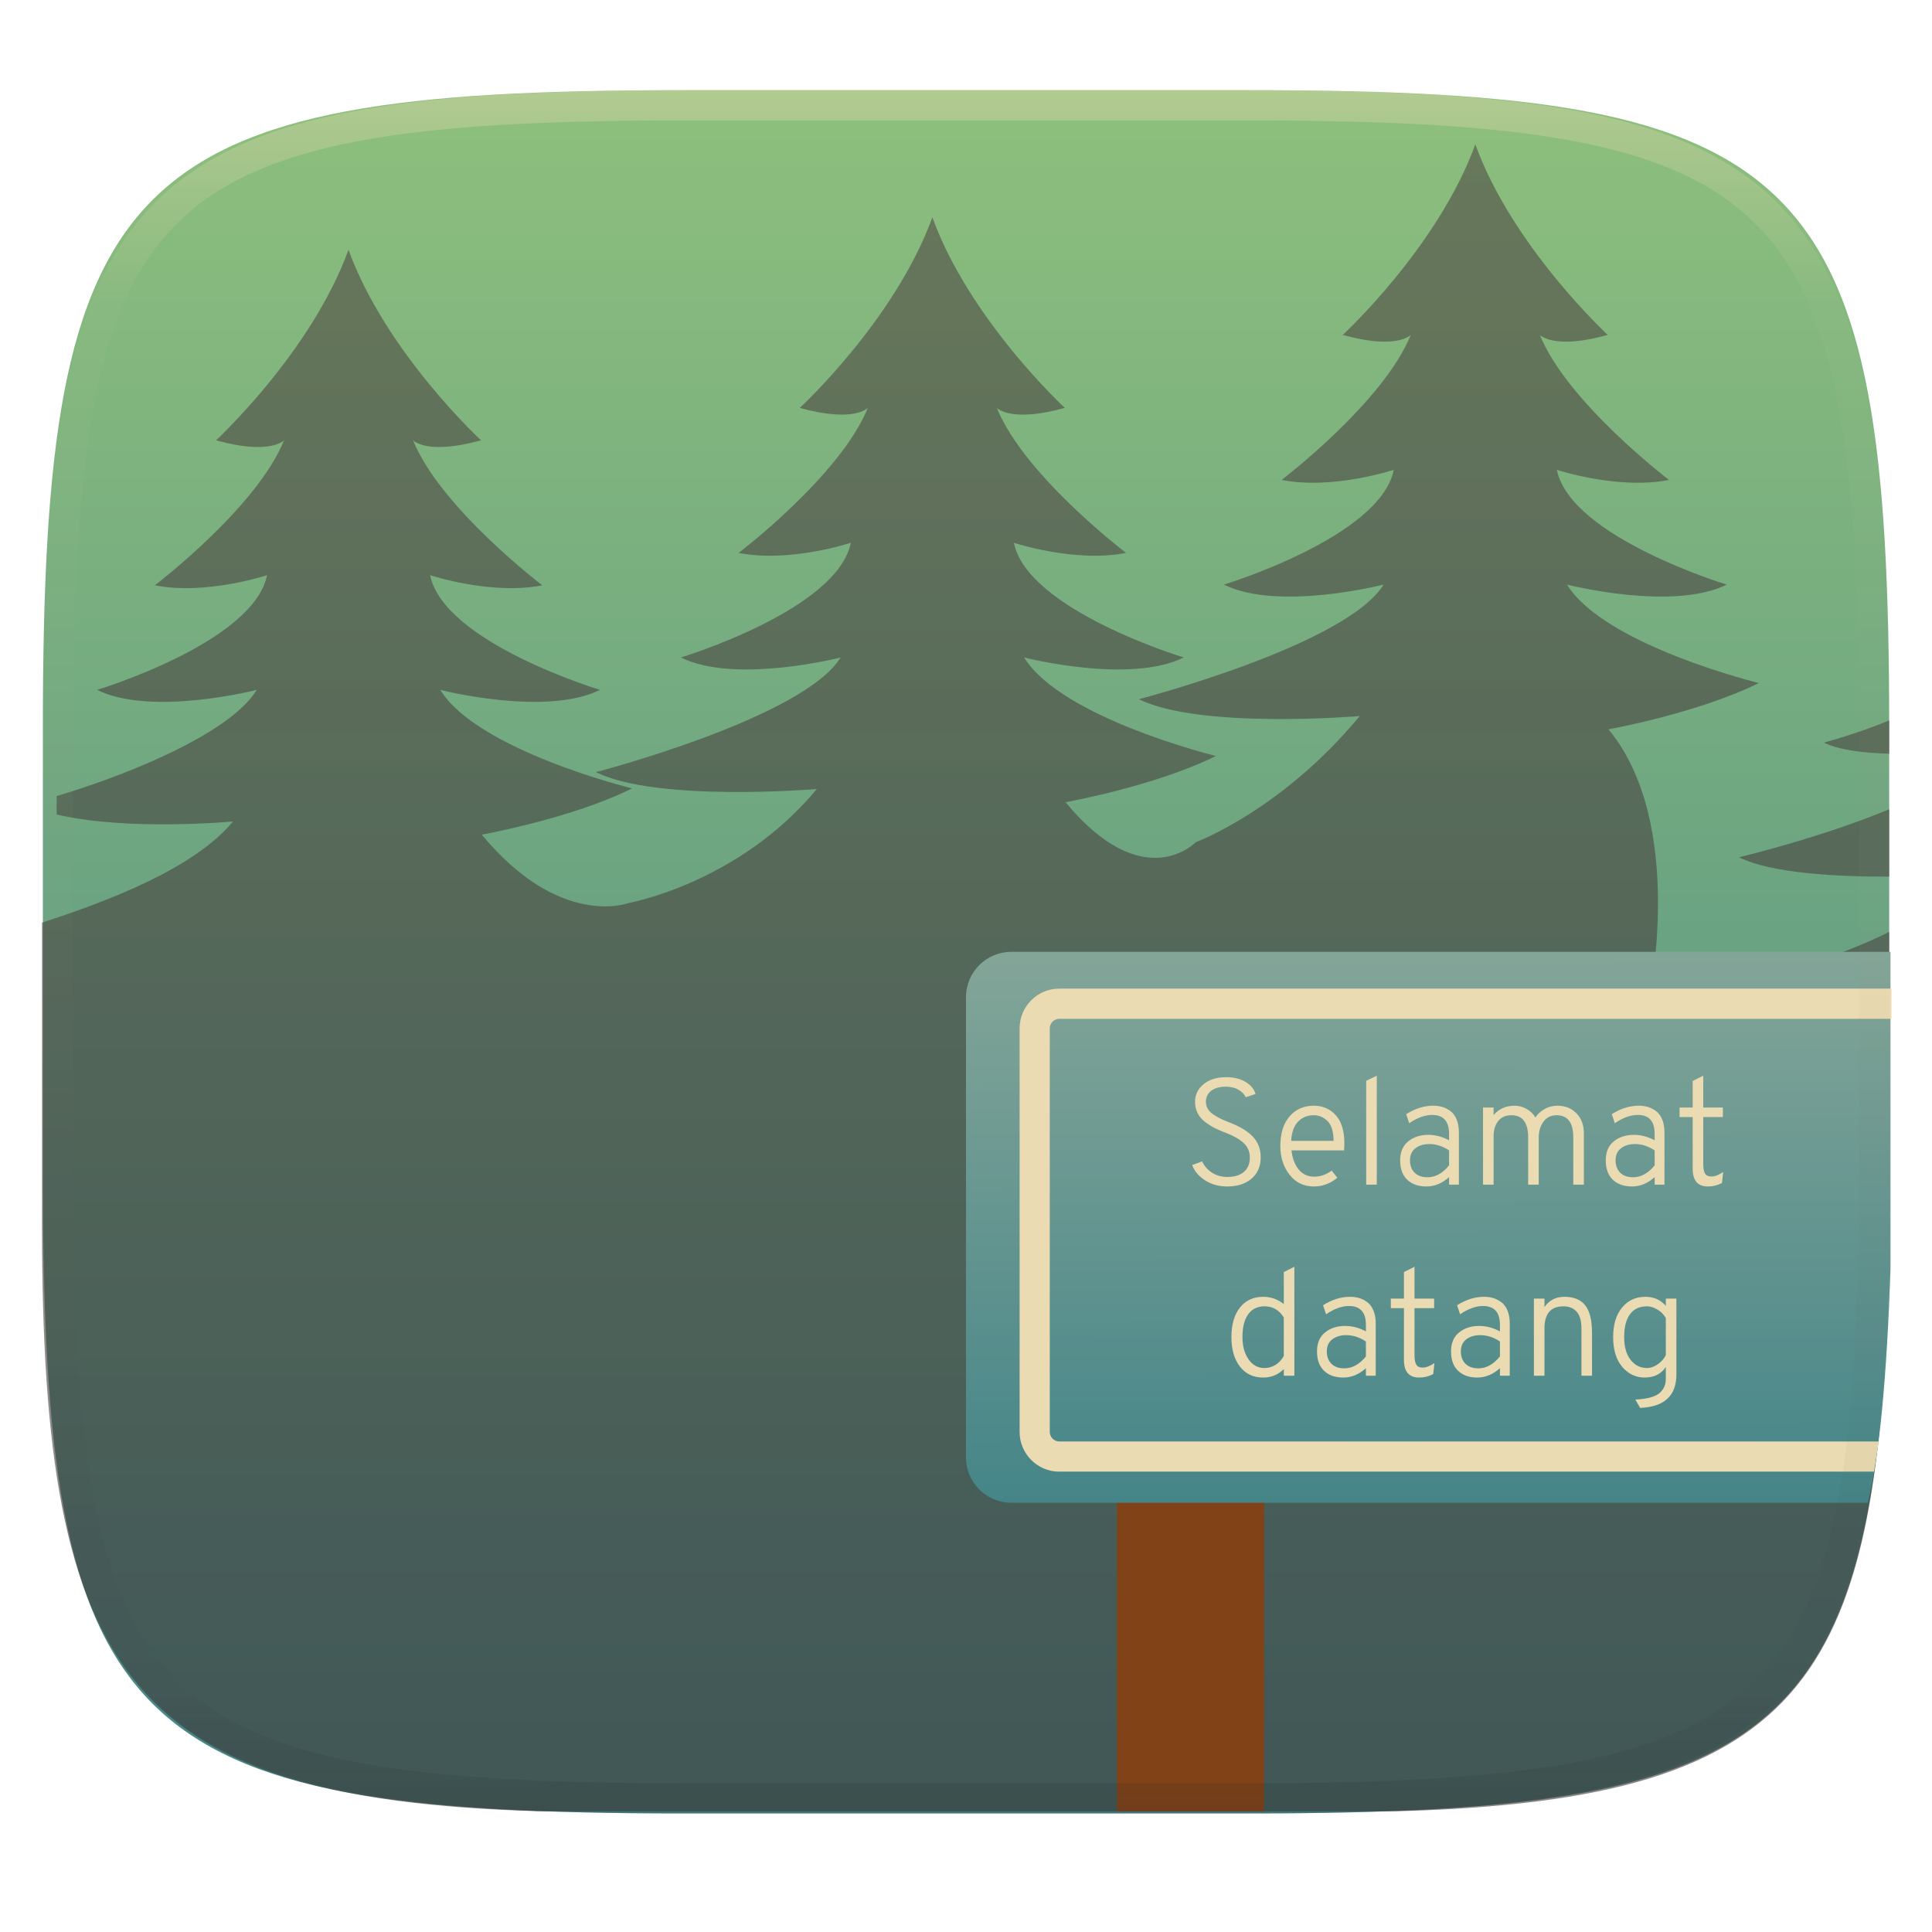
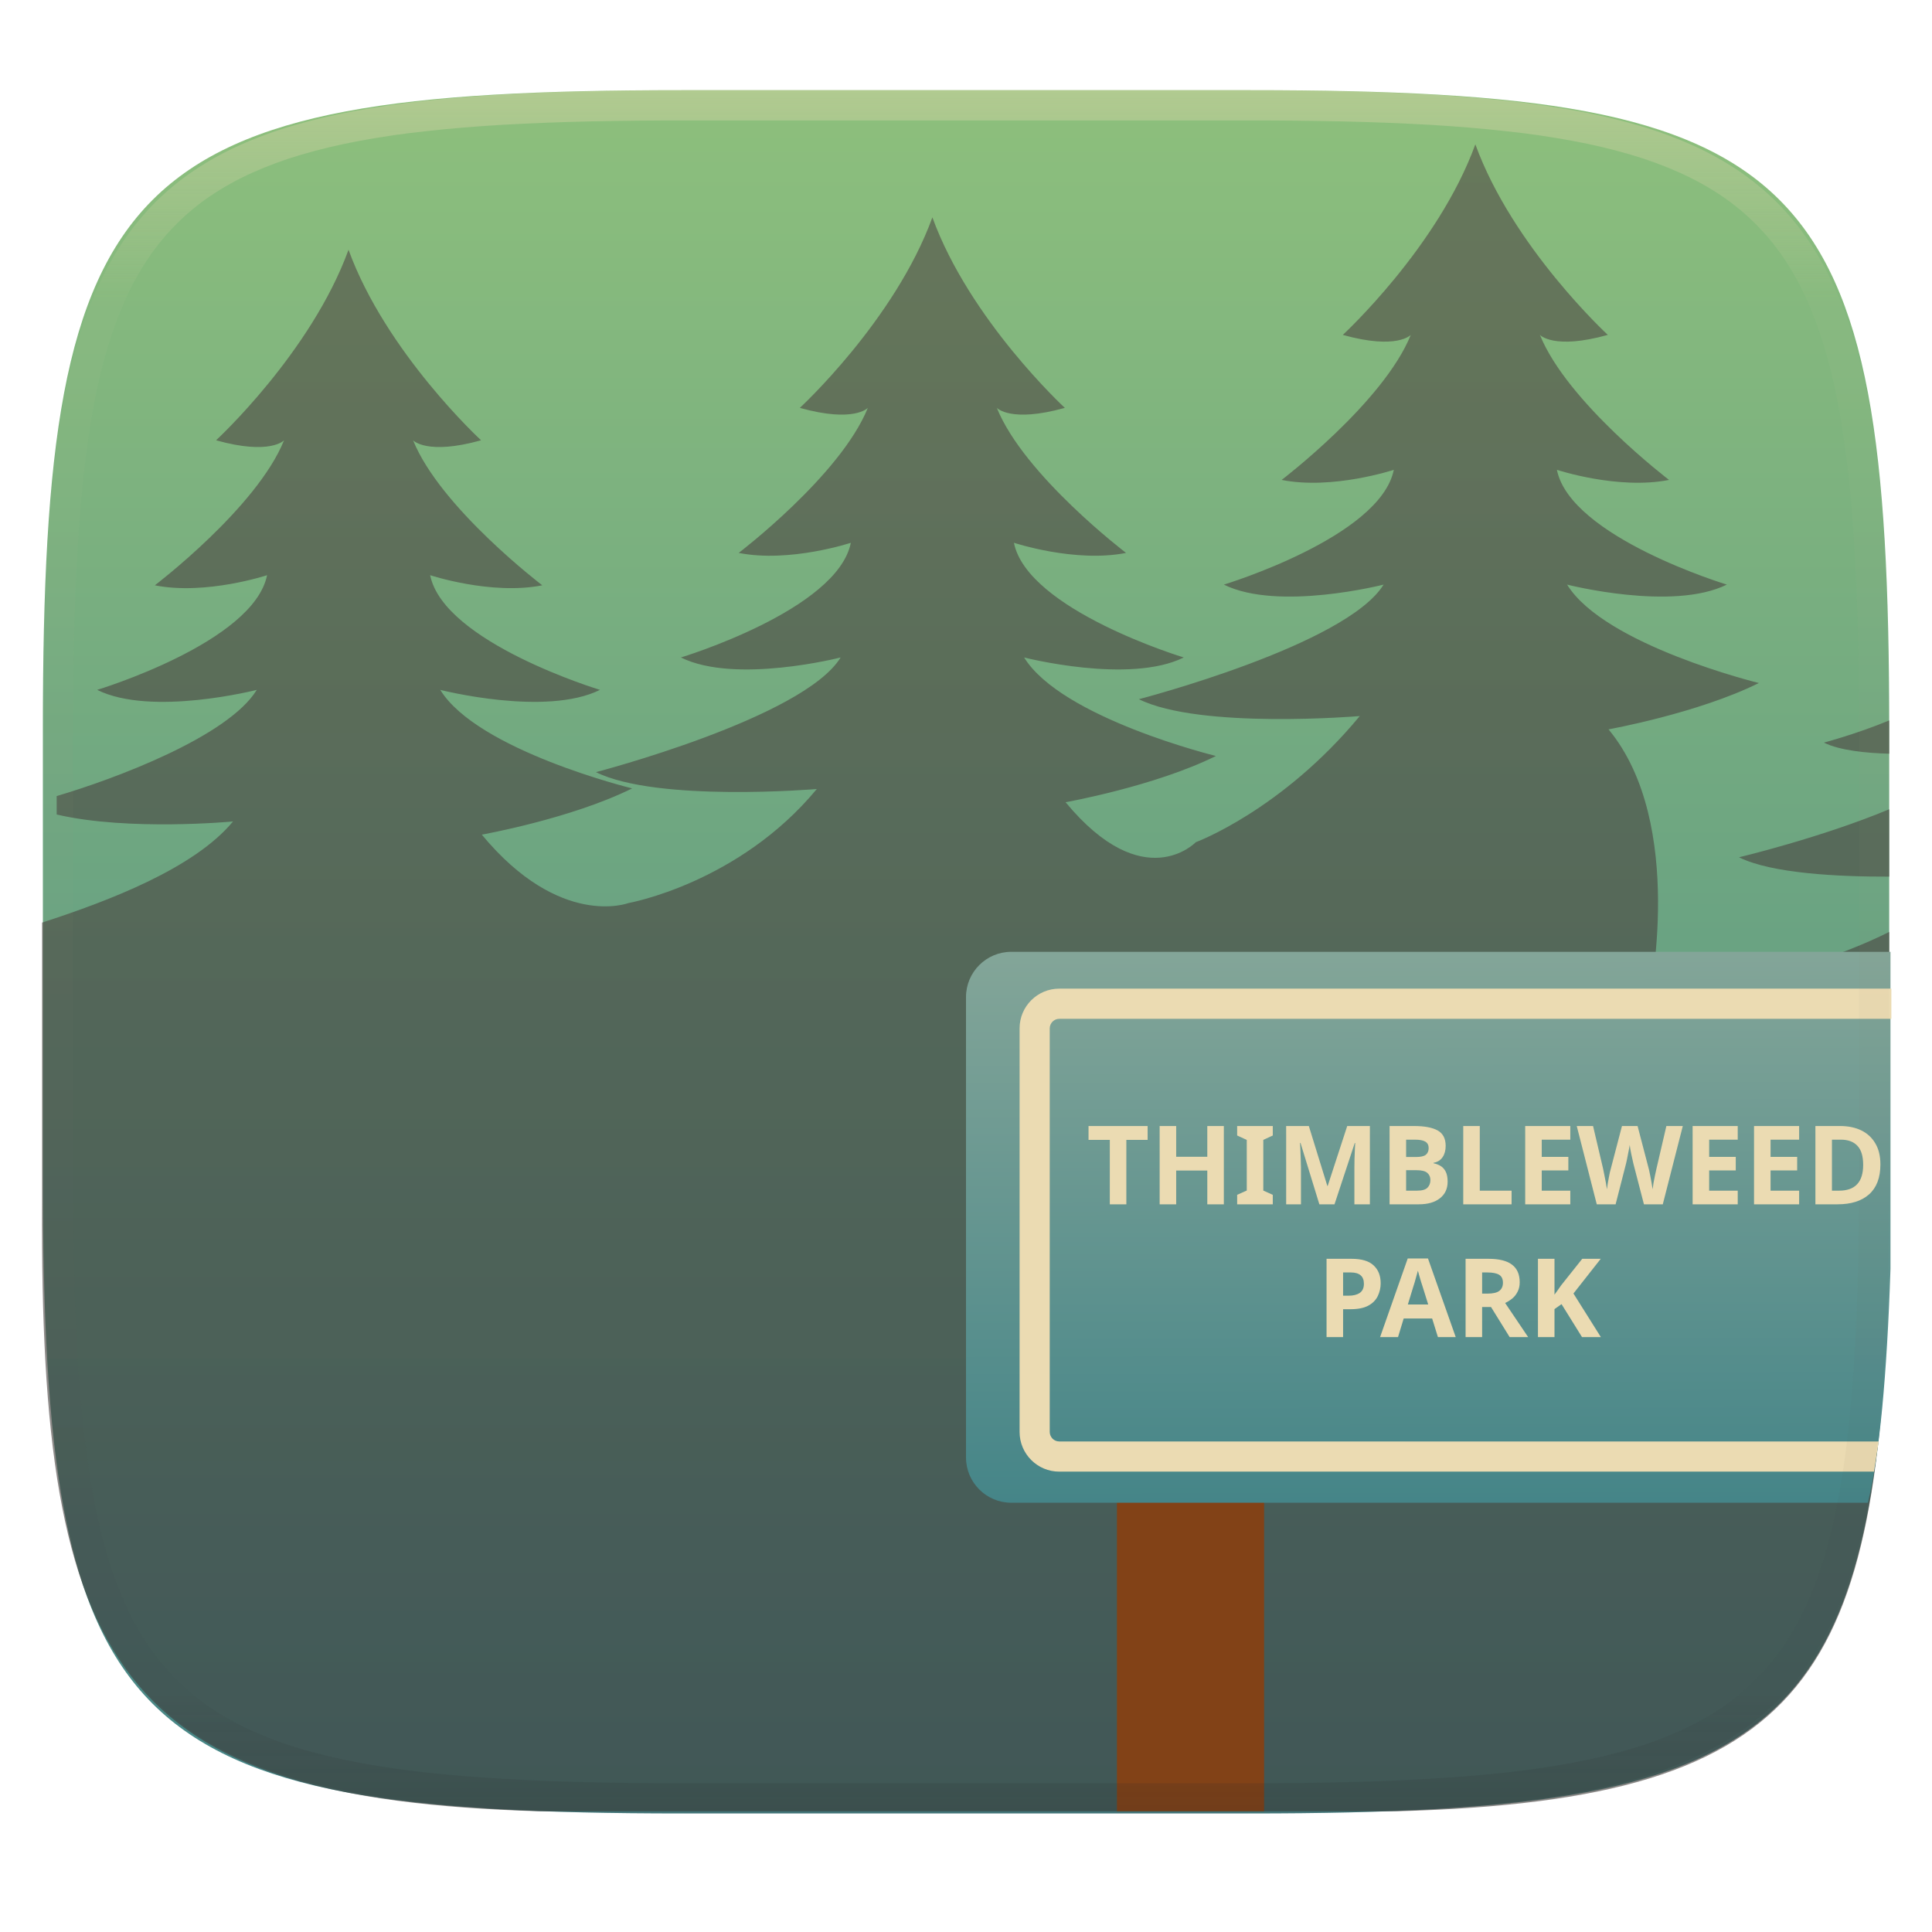
- <svg xmlns="http://www.w3.org/2000/svg" style="isolation:isolate" width="256" height="256" viewBox="0 0 256 256">
+ <svg xmlns="http://www.w3.org/2000/svg" width="256" height="256" style="isolation:isolate" version="1.1" viewBox="0 0 256 256">
  <g filter="url(#IqgQJOYLHQslH6QuNEvC2dfeKaZpJq4y)">
-     <linearGradient id="_lgradient_433" x1="0" x2="0" y1="0" y2="1" gradientTransform="matrix(244.648,0,0,228.338,5.68,11.95)" gradientUnits="userSpaceOnUse">
-       <stop offset="0%" style="stop-color:#8ec07c" />
-       <stop offset="100%" style="stop-color:#458588" />
+     <linearGradient id="_lgradient_433" x2="0" y2="1" gradientTransform="matrix(244.65 0 0 228.34 5.68 11.95)" gradientUnits="userSpaceOnUse">
+       <stop stop-color="#8ec07c" offset="0" />
+       <stop stop-color="#458588" offset="1" />
    </linearGradient>
-     <path fill="url(#_lgradient_433)" d="M 165.689 11.95 C 239.745 11.95 250.328 22.507 250.328 96.494 L 250.328 155.745 C 250.328 229.731 239.745 240.288 165.689 240.288 L 90.319 240.288 C 16.264 240.288 5.68 229.731 5.68 155.745 L 5.68 96.494 C 5.68 22.507 16.264 11.95 90.319 11.95 L 165.689 11.95 Z" />
+     <path d="m165.69 11.95c74.056 0 84.639 10.557 84.639 84.544v59.251c0 73.986-10.583 84.543-84.639 84.543h-75.37c-74.055 0-84.639-10.557-84.639-84.543v-59.251c0-73.987 10.584-84.544 84.639-84.544h75.37z" fill="url(#_lgradient_433)" />
  </g>
  <g opacity=".6">
-     <linearGradient id="_lgradient_434" x1="0" x2="0" y1="0" y2="1" gradientTransform="matrix(244.77,0,0,220.871,5.563,19.129)" gradientUnits="userSpaceOnUse">
-       <stop offset="0%" style="stop-color:#504945" />
-       <stop offset="100%" style="stop-color:#3c3836" />
+     <linearGradient id="_lgradient_434" x2="0" y2="1" gradientTransform="matrix(244.77 0 0 220.87 5.563 19.129)" gradientUnits="userSpaceOnUse">
+       <stop stop-color="#504945" offset="0" />
+       <stop stop-color="#3c3836" offset="1" />
    </linearGradient>
-     <path fill="url(#_lgradient_434)" fill-rule="evenodd" d="M 195.487 19.129 C 190.534 32.76 177.923 44.376 177.923 44.376 C 185.127 46.388 186.932 44.376 186.932 44.376 C 183.33 53.314 169.822 63.592 169.822 63.592 C 176.577 64.934 184.683 62.254 184.683 62.254 C 182.882 71.193 162.165 77.463 162.165 77.463 C 169.369 81.037 183.331 77.463 183.331 77.463 C 178.377 85.507 150.906 92.647 150.906 92.647 C 159.011 96.669 180.172 94.883 180.172 94.883 C 169.815 107.397 158.444 111.599 158.444 111.599 C 158.444 111.599 151.547 118.812 141.191 106.298 C 141.191 106.298 153.007 104.193 161.112 100.172 C 161.112 100.172 140.652 95.162 135.699 87.118 C 135.699 87.118 149.648 90.693 156.853 87.118 C 156.853 87.118 136.148 80.86 134.347 71.922 C 134.347 71.922 142.453 74.601 149.207 73.263 C 149.207 73.263 135.688 62.985 132.085 54.046 C 132.085 54.046 133.89 56.059 141.095 54.046 C 141.095 54.046 128.496 42.431 123.543 28.799 C 118.59 42.431 105.978 54.046 105.978 54.046 C 113.183 56.059 114.988 54.046 114.988 54.046 C 111.386 62.985 97.878 73.263 97.878 73.263 C 104.632 74.604 112.738 71.922 112.738 71.922 C 110.938 80.86 90.221 87.118 90.221 87.118 C 97.425 90.693 111.386 87.118 111.386 87.118 C 106.433 95.162 78.962 102.313 78.962 102.313 C 87.067 106.335 108.228 104.55 108.228 104.55 C 97.871 117.064 83.257 119.663 83.257 119.663 C 83.257 119.663 74.195 123.107 63.838 110.593 C 63.838 110.593 75.655 108.488 83.76 104.467 C 83.76 104.467 63.288 99.457 58.335 91.412 C 58.335 91.412 72.296 94.988 79.5 91.412 C 79.5 91.412 58.796 85.155 56.995 76.216 C 56.995 76.216 65.1 78.896 71.855 77.557 C 71.855 77.557 58.336 67.28 54.733 58.341 C 54.733 58.341 56.538 60.353 63.743 58.341 C 63.743 58.341 51.131 46.725 46.178 33.094 C 41.225 46.725 28.626 58.341 28.626 58.341 C 35.831 60.353 37.636 58.341 37.636 58.341 C 34.033 67.28 20.514 77.557 20.514 77.557 C 27.268 78.899 35.386 76.216 35.386 76.216 C 33.585 85.155 12.869 91.412 12.869 91.412 C 20.073 94.988 34.022 91.412 34.022 91.412 C 30.192 97.633 15.154 103.225 7.508 105.483 L 7.508 107.925 C 17.032 110.159 30.875 108.847 30.875 108.847 C 25.724 115.072 14.411 119.382 5.57 122.249 L 5.57 159.5 C 5.25 221 15.625 238.375 71.438 240 L 185.125 240 C 240.625 238.5 248.875 221.75 250.333 167.125 L 250.333 123.481 C 237.19 130.074 218.483 132.538 218.483 132.538 C 218.483 132.538 223.492 109.157 213.135 96.642 C 213.135 96.642 224.951 94.525 233.056 90.504 C 233.056 90.504 212.596 85.507 207.643 77.462 C 207.643 77.462 221.604 81.037 228.809 77.462 C 228.809 77.462 208.092 71.193 206.291 62.254 C 206.291 62.254 214.397 64.933 221.151 63.592 C 221.151 63.592 207.644 53.314 204.042 44.376 C 204.042 44.376 205.834 46.388 213.039 44.376 C 213.039 44.376 200.44 32.76 195.487 19.129 L 195.487 19.129 Z M 250.333 95.456 C 246.062 97.237 241.671 98.4 241.671 98.4 C 243.791 99.454 247.359 99.791 250.333 99.87 L 250.333 95.455 L 250.333 95.456 Z M 250.333 107.23 C 241.291 111.005 230.424 113.596 230.424 113.596 C 234.785 115.756 243.657 116.176 250.333 116.156 L 250.333 107.23 L 250.333 107.23 Z" />
+     <path d="m195.49 19.129c-4.953 13.631-17.564 25.247-17.564 25.247 7.204 2.012 9.009 0 9.009 0-3.602 8.938-17.11 19.216-17.11 19.216 6.755 1.342 14.861-1.338 14.861-1.338-1.801 8.939-22.518 15.209-22.518 15.209 7.204 3.574 21.166 0 21.166 0-4.954 8.044-32.425 15.184-32.425 15.184 8.105 4.022 29.266 2.236 29.266 2.236-10.357 12.514-21.728 16.716-21.728 16.716s-6.897 7.213-17.253-5.301c0 0 11.816-2.105 19.921-6.126 0 0-20.46-5.01-25.413-13.054 0 0 13.949 3.575 21.154 0 0 0-20.705-6.258-22.506-15.196 0 0 8.106 2.679 14.86 1.341 0 0-13.519-10.278-17.122-19.217 0 0 1.805 2.013 9.01 0 0 0-12.599-11.615-17.552-25.247-4.953 13.632-17.565 25.247-17.565 25.247 7.205 2.013 9.01 0 9.01 0-3.602 8.939-17.11 19.217-17.11 19.217 6.754 1.341 14.86-1.341 14.86-1.341-1.8 8.938-22.517 15.196-22.517 15.196 7.204 3.575 21.165 0 21.165 0-4.953 8.044-32.424 15.195-32.424 15.195 8.105 4.022 29.266 2.237 29.266 2.237-10.357 12.514-24.971 15.113-24.971 15.113s-9.062 3.444-19.419-9.07c0 0 11.817-2.105 19.922-6.126 0 0-20.472-5.01-25.425-13.055 0 0 13.961 3.576 21.165 0 0 0-20.704-6.257-22.505-15.196 0 0 8.105 2.68 14.86 1.341 0 0-13.519-10.277-17.122-19.216 0 0 1.805 2.012 9.01 0 0 0-12.612-11.616-17.565-25.247-4.953 13.631-17.552 25.247-17.552 25.247 7.205 2.012 9.01 0 9.01 0-3.603 8.939-17.122 19.216-17.122 19.216 6.754 1.342 14.872-1.341 14.872-1.341-1.801 8.939-22.517 15.196-22.517 15.196 7.204 3.576 21.153 0 21.153 0-3.83 6.221-18.868 11.813-26.514 14.071v2.442c9.524 2.234 23.367 0.922 23.367 0.922-5.151 6.225-16.464 10.535-25.305 13.402v37.251c-0.32 61.5 10.055 78.875 65.868 80.5h113.69c55.5-1.5 63.75-18.25 65.208-72.875v-43.644c-13.143 6.593-31.85 9.057-31.85 9.057s5.009-23.381-5.348-35.896c0 0 11.816-2.117 19.921-6.138 0 0-20.46-4.997-25.413-13.042 0 0 13.961 3.575 21.166 0 0 0-20.717-6.269-22.518-15.208 0 0 8.106 2.679 14.86 1.338 0 0-13.507-10.278-17.109-19.216 0 0 1.792 2.012 8.997 0 0 0-12.599-11.616-17.552-25.247zm54.846 76.327c-4.271 1.781-8.662 2.944-8.662 2.944 2.12 1.054 5.688 1.391 8.662 1.47v-4.415 1e-3zm0 11.774c-9.042 3.775-19.909 6.366-19.909 6.366 4.361 2.16 13.233 2.58 19.909 2.56v-8.926z" fill="url(#_lgradient_434)" fill-rule="evenodd" />
  </g>
-   <rect fill="#824217" width="19.5" height="56.5" x="148" y="183.5" transform="matrix(1,0,0,1,0,0)" />
-   <linearGradient id="_lgradient_435" x1=".187" x2=".19" y1=".005" y2=".999" gradientTransform="matrix(122.5,0,0,73,128,126.125)" gradientUnits="userSpaceOnUse">
-     <stop offset="0%" style="stop-color:#83a598" />
-     <stop offset="100%" style="stop-color:#458588" />
+   <rect x="148" y="183.5" width="19.5" height="56.5" fill="#824217" />
+   <linearGradient id="_lgradient_435" x1=".187" x2=".19" y1=".005" y2=".999" gradientTransform="matrix(122.5 0 0 73 128 126.12)" gradientUnits="userSpaceOnUse">
+     <stop stop-color="#83a598" offset="0" />
+     <stop stop-color="#458588" offset="1" />
  </linearGradient>
-   <path fill="url(#_lgradient_435)" d="M 134 126.125 L 250.5 126.125 L 250.5 168.125 C 250.021 182.476 249.031 192.82 247.5 199.125 L 134 199.125 C 130.689 199.125 128 196.436 128 193.125 L 128 132.125 C 128 128.814 130.689 126.125 134 126.125 Z" />
-   <path fill="#ebdbb2" d="M 250.625 131 L 140.363 131 L 140.363 131 C 137.46 131 135.103 133.357 135.103 136.26 L 135.103 189.74 C 135.103 192.643 137.46 195 140.363 195 L 248.313 195 L 248.938 191 L 140.36 191 C 140.03 191 139.71 190.87 139.47 190.63 C 139.24 190.39 139.1 190.07 139.1 189.74 L 139.1 136.26 C 139.1 135.93 139.24 135.61 139.47 135.37 C 139.71 135.13 140.03 135 140.36 135 L 140.36 135 L 250.625 135 L 250.625 131 Z" />
-   <path fill="#ebdbb2" fill-rule="evenodd" d="M 167.39 182.533 L 167.39 182.533 L 167.39 182.533 Q 165.43 182.533 164.3 181.083 L 164.3 181.083 L 164.3 181.083 Q 163.17 179.633 163.17 177.173 L 163.17 177.173 L 163.17 177.173 Q 163.17 174.673 164.3 173.253 L 164.3 173.253 L 164.3 173.253 Q 165.43 171.833 167.39 171.833 L 167.39 171.833 L 167.39 171.833 Q 168.91 171.833 170.11 172.793 L 170.11 172.793 L 170.11 168.553 L 171.51 167.853 L 171.51 182.293 L 170.11 182.293 L 170.11 181.413 L 170.11 181.413 Q 168.99 182.533 167.39 182.533 Z M 167.55 181.273 L 167.55 181.273 L 167.55 181.273 Q 168.33 181.273 169.01 180.853 L 169.01 180.853 L 169.01 180.853 Q 169.69 180.433 170.11 179.673 L 170.11 179.673 L 170.11 174.573 L 170.11 174.573 Q 169.19 173.093 167.55 173.093 L 167.55 173.093 L 167.55 173.093 Q 166.15 173.093 165.39 174.153 L 165.39 174.153 L 165.39 174.153 Q 164.63 175.213 164.63 177.173 L 164.63 177.173 L 164.63 177.173 Q 164.63 178.933 165.43 180.103 L 165.43 180.103 L 165.43 180.103 Q 166.23 181.273 167.55 181.273 Z M 182.29 182.293 L 180.99 182.293 L 180.99 181.293 L 180.99 181.293 Q 179.61 182.533 177.99 182.533 L 177.99 182.533 L 177.99 182.533 Q 176.39 182.533 175.45 181.643 L 175.45 181.643 L 175.45 181.643 Q 174.51 180.753 174.51 179.073 L 174.51 179.073 L 174.51 179.073 Q 174.51 177.413 175.58 176.553 L 175.58 176.553 L 175.58 176.553 Q 176.65 175.693 178.23 175.693 L 178.23 175.693 L 178.23 175.693 Q 179.65 175.693 180.99 176.413 L 180.99 176.413 L 180.99 175.553 L 180.99 175.553 Q 180.99 173.053 178.75 173.053 L 178.75 173.053 L 178.75 173.053 Q 177.31 173.053 175.71 174.153 L 175.71 174.153 L 175.31 172.953 L 175.31 172.953 Q 177.07 171.833 178.89 171.833 L 178.89 171.833 L 178.89 171.833 Q 179.51 171.833 180.05 171.983 L 180.05 171.983 L 180.05 171.983 Q 180.59 172.133 181.12 172.503 L 181.12 172.503 L 181.12 172.503 Q 181.65 172.873 181.97 173.603 L 181.97 173.603 L 181.97 173.603 Q 182.29 174.333 182.29 175.373 L 182.29 175.373 L 182.29 182.293 Z M 178.13 181.313 L 178.13 181.313 L 178.13 181.313 Q 179.71 181.313 180.99 179.733 L 180.99 179.733 L 180.99 177.753 L 180.99 177.753 Q 179.73 176.913 178.37 176.913 L 178.37 176.913 L 178.37 176.913 Q 177.27 176.913 176.54 177.463 L 176.54 177.463 L 176.54 177.463 Q 175.81 178.013 175.81 179.073 L 175.81 179.073 L 175.81 179.073 Q 175.81 180.093 176.42 180.703 L 176.42 180.703 L 176.42 180.703 Q 177.03 181.313 178.13 181.313 Z M 188.05 182.533 L 188.05 182.533 L 188.05 182.533 Q 186.03 182.533 186.03 180.193 L 186.03 180.193 L 186.03 173.333 L 184.29 173.333 L 184.29 172.073 L 186.03 172.073 L 186.03 168.553 L 187.43 167.853 L 187.43 172.073 L 190.03 172.073 L 190.03 173.333 L 187.43 173.333 L 187.43 179.593 L 187.43 179.593 Q 187.43 180.373 187.65 180.793 L 187.65 180.793 L 187.65 180.793 Q 187.87 181.213 188.53 181.213 L 188.53 181.213 L 188.53 181.213 Q 189.19 181.213 190.07 180.613 L 190.07 180.613 L 189.91 182.073 L 189.91 182.073 Q 189.05 182.533 188.05 182.533 Z M 200.05 182.293 L 198.75 182.293 L 198.75 181.293 L 198.75 181.293 Q 197.37 182.533 195.75 182.533 L 195.75 182.533 L 195.75 182.533 Q 194.15 182.533 193.21 181.643 L 193.21 181.643 L 193.21 181.643 Q 192.27 180.753 192.27 179.073 L 192.27 179.073 L 192.27 179.073 Q 192.27 177.413 193.34 176.553 L 193.34 176.553 L 193.34 176.553 Q 194.41 175.693 195.99 175.693 L 195.99 175.693 L 195.99 175.693 Q 197.41 175.693 198.75 176.413 L 198.75 176.413 L 198.75 175.553 L 198.75 175.553 Q 198.75 173.053 196.51 173.053 L 196.51 173.053 L 196.51 173.053 Q 195.07 173.053 193.47 174.153 L 193.47 174.153 L 193.07 172.953 L 193.07 172.953 Q 194.83 171.833 196.65 171.833 L 196.65 171.833 L 196.65 171.833 Q 197.27 171.833 197.81 171.983 L 197.81 171.983 L 197.81 171.983 Q 198.35 172.133 198.88 172.503 L 198.88 172.503 L 198.88 172.503 Q 199.41 172.873 199.73 173.603 L 199.73 173.603 L 199.73 173.603 Q 200.05 174.333 200.05 175.373 L 200.05 175.373 L 200.05 182.293 Z M 195.89 181.313 L 195.89 181.313 L 195.89 181.313 Q 197.47 181.313 198.75 179.733 L 198.75 179.733 L 198.75 177.753 L 198.75 177.753 Q 197.49 176.913 196.13 176.913 L 196.13 176.913 L 196.13 176.913 Q 195.03 176.913 194.3 177.463 L 194.3 177.463 L 194.3 177.463 Q 193.57 178.013 193.57 179.073 L 193.57 179.073 L 193.57 179.073 Q 193.57 180.093 194.18 180.703 L 194.18 180.703 L 194.18 180.703 Q 194.79 181.313 195.89 181.313 Z M 210.95 182.293 L 209.55 182.293 L 209.55 176.053 L 209.55 176.053 Q 209.55 174.513 208.91 173.803 L 208.91 173.803 L 208.91 173.803 Q 208.27 173.093 207.17 173.093 L 207.17 173.093 L 207.17 173.093 Q 204.65 173.093 204.65 176.013 L 204.65 176.013 L 204.65 182.293 L 203.25 182.293 L 203.25 172.073 L 204.65 172.073 L 204.65 173.193 L 204.65 173.193 Q 205.59 171.833 207.29 171.833 L 207.29 171.833 L 207.29 171.833 Q 209.17 171.833 210.06 172.973 L 210.06 172.973 L 210.06 172.973 Q 210.95 174.113 210.95 176.633 L 210.95 176.633 L 210.95 182.293 Z M 217.33 186.553 L 217.33 186.553 L 216.69 185.453 L 216.69 185.453 Q 218.99 185.333 219.86 184.613 L 219.86 184.613 L 219.86 184.613 Q 220.73 183.893 220.73 182.693 L 220.73 182.693 L 220.73 181.133 L 220.73 181.133 Q 219.79 182.533 217.93 182.533 L 217.93 182.533 L 217.93 182.533 Q 216.17 182.533 214.96 181.123 L 214.96 181.123 L 214.96 181.123 Q 213.75 179.713 213.75 177.173 L 213.75 177.173 L 213.75 177.173 Q 213.75 174.693 214.93 173.263 L 214.93 173.263 L 214.93 173.263 Q 216.11 171.833 218.01 171.833 L 218.01 171.833 L 218.01 171.833 Q 219.71 171.833 220.73 173.033 L 220.73 173.033 L 220.73 172.073 L 222.13 172.073 L 222.13 182.133 L 222.13 182.133 Q 222.13 186.353 217.33 186.553 Z M 218.25 181.273 L 218.25 181.273 L 218.25 181.273 Q 218.91 181.273 219.62 180.803 L 219.62 180.803 L 219.62 180.803 Q 220.33 180.333 220.73 179.573 L 220.73 179.573 L 220.73 174.653 L 220.73 174.653 Q 220.33 173.933 219.6 173.513 L 219.6 173.513 L 219.6 173.513 Q 218.87 173.093 218.25 173.093 L 218.25 173.093 L 218.25 173.093 Q 216.75 173.093 215.98 174.143 L 215.98 174.143 L 215.98 174.143 Q 215.21 175.193 215.21 177.173 L 215.21 177.173 L 215.21 177.173 Q 215.21 179.093 216.06 180.183 L 216.06 180.183 L 216.06 180.183 Q 216.91 181.273 218.25 181.273 Z M 162.63 157.213 L 162.63 157.213 L 162.63 157.213 Q 160.93 157.213 159.67 156.393 L 159.67 156.393 L 159.67 156.393 Q 158.41 155.573 157.97 154.373 L 157.97 154.373 L 159.29 153.893 L 159.29 153.893 Q 159.73 154.833 160.61 155.393 L 160.61 155.393 L 160.61 155.393 Q 161.49 155.953 162.65 155.953 L 162.65 155.953 L 162.65 155.953 Q 164.03 155.953 164.82 155.283 L 164.82 155.283 L 164.82 155.283 Q 165.61 154.613 165.61 153.373 L 165.61 153.373 L 165.61 153.373 Q 165.61 152.193 164.75 151.423 L 164.75 151.423 L 164.75 151.423 Q 163.89 150.653 162.45 150.113 L 162.45 150.113 L 162.45 150.113 Q 161.59 149.793 160.96 149.473 L 160.96 149.473 L 160.96 149.473 Q 160.33 149.153 159.68 148.663 L 159.68 148.663 L 159.68 148.663 Q 159.03 148.173 158.69 147.493 L 158.69 147.493 L 158.69 147.493 Q 158.35 146.813 158.35 145.993 L 158.35 145.993 L 158.35 145.993 Q 158.35 144.613 159.47 143.673 L 159.47 143.673 L 159.47 143.673 Q 160.59 142.733 162.47 142.733 L 162.47 142.733 L 162.47 142.733 Q 163.99 142.733 165.03 143.353 L 165.03 143.353 L 165.03 143.353 Q 166.07 143.973 166.37 144.953 L 166.37 144.953 L 165.07 145.393 L 165.07 145.393 Q 164.79 144.793 164.1 144.393 L 164.1 144.393 L 164.1 144.393 Q 163.41 143.993 162.41 143.993 L 162.41 143.993 L 162.41 143.993 Q 161.19 143.993 160.49 144.533 L 160.49 144.533 L 160.49 144.533 Q 159.79 145.073 159.79 145.973 L 159.79 145.973 L 159.79 145.973 Q 159.79 146.513 160.04 146.933 L 160.04 146.933 L 160.04 146.933 Q 160.29 147.353 160.8 147.693 L 160.8 147.693 L 160.8 147.693 Q 161.31 148.033 161.78 148.253 L 161.78 148.253 L 161.78 148.253 Q 162.25 148.473 163.01 148.773 L 163.01 148.773 L 163.01 148.773 Q 163.83 149.093 164.46 149.443 L 164.46 149.443 L 164.46 149.443 Q 165.09 149.793 165.72 150.333 L 165.72 150.333 L 165.72 150.333 Q 166.35 150.873 166.7 151.633 L 166.7 151.633 L 166.7 151.633 Q 167.05 152.393 167.05 153.333 L 167.05 153.333 L 167.05 153.333 Q 167.05 155.153 165.83 156.183 L 165.83 156.183 L 165.83 156.183 Q 164.61 157.213 162.63 157.213 Z M 174.09 157.213 L 174.09 157.213 L 174.09 157.213 Q 172.09 157.213 170.87 155.653 L 170.87 155.653 L 170.87 155.653 Q 169.65 154.093 169.65 151.853 L 169.65 151.853 L 169.65 151.853 Q 169.65 149.353 170.87 147.933 L 170.87 147.933 L 170.87 147.933 Q 172.09 146.513 174.09 146.513 L 174.09 146.513 L 174.09 146.513 Q 175.85 146.513 176.99 147.763 L 176.99 147.763 L 176.99 147.763 Q 178.13 149.013 178.13 151.453 L 178.13 151.453 L 178.13 151.453 Q 178.13 151.993 178.09 152.433 L 178.09 152.433 L 171.13 152.433 L 171.13 152.433 Q 171.31 154.033 172.09 154.973 L 172.09 154.973 L 172.09 154.973 Q 172.87 155.913 174.15 155.913 L 174.15 155.913 L 174.15 155.913 Q 175.37 155.913 176.45 155.113 L 176.45 155.113 L 177.21 156.053 L 177.21 156.053 Q 175.81 157.213 174.09 157.213 Z M 171.09 151.173 L 171.09 151.173 L 176.71 151.173 L 176.71 151.173 Q 176.69 149.313 175.9 148.543 L 175.9 148.543 L 175.9 148.543 Q 175.11 147.773 174.09 147.773 L 174.09 147.773 L 174.09 147.773 Q 172.81 147.773 171.99 148.633 L 171.99 148.633 L 171.99 148.633 Q 171.17 149.493 171.09 151.173 Z M 182.43 156.973 L 181.03 156.973 L 181.03 143.213 L 182.43 142.533 L 182.43 156.973 Z M 193.31 156.973 L 192.01 156.973 L 192.01 155.973 L 192.01 155.973 Q 190.63 157.213 189.01 157.213 L 189.01 157.213 L 189.01 157.213 Q 187.41 157.213 186.47 156.323 L 186.47 156.323 L 186.47 156.323 Q 185.53 155.433 185.53 153.753 L 185.53 153.753 L 185.53 153.753 Q 185.53 152.093 186.6 151.233 L 186.6 151.233 L 186.6 151.233 Q 187.67 150.373 189.25 150.373 L 189.25 150.373 L 189.25 150.373 Q 190.67 150.373 192.01 151.093 L 192.01 151.093 L 192.01 150.233 L 192.01 150.233 Q 192.01 147.733 189.77 147.733 L 189.77 147.733 L 189.77 147.733 Q 188.33 147.733 186.73 148.833 L 186.73 148.833 L 186.33 147.633 L 186.33 147.633 Q 188.09 146.513 189.91 146.513 L 189.91 146.513 L 189.91 146.513 Q 190.53 146.513 191.07 146.663 L 191.07 146.663 L 191.07 146.663 Q 191.61 146.813 192.14 147.183 L 192.14 147.183 L 192.14 147.183 Q 192.67 147.553 192.99 148.283 L 192.99 148.283 L 192.99 148.283 Q 193.31 149.013 193.31 150.053 L 193.31 150.053 L 193.31 156.973 Z M 189.15 155.993 L 189.15 155.993 L 189.15 155.993 Q 190.73 155.993 192.01 154.413 L 192.01 154.413 L 192.01 152.433 L 192.01 152.433 Q 190.75 151.593 189.39 151.593 L 189.39 151.593 L 189.39 151.593 Q 188.29 151.593 187.56 152.143 L 187.56 152.143 L 187.56 152.143 Q 186.83 152.693 186.83 153.753 L 186.83 153.753 L 186.83 153.753 Q 186.83 154.773 187.44 155.383 L 187.44 155.383 L 187.44 155.383 Q 188.05 155.993 189.15 155.993 Z M 209.87 156.973 L 208.47 156.973 L 208.47 150.713 L 208.47 150.713 Q 208.47 147.773 206.25 147.773 L 206.25 147.773 L 206.25 147.773 Q 205.15 147.773 204.52 148.623 L 204.52 148.623 L 204.52 148.623 Q 203.89 149.473 203.89 150.713 L 203.89 150.713 L 203.89 156.973 L 202.49 156.973 L 202.49 150.713 L 202.49 150.713 Q 202.49 147.773 200.27 147.773 L 200.27 147.773 L 200.27 147.773 Q 199.13 147.773 198.52 148.543 L 198.52 148.543 L 198.52 148.543 Q 197.91 149.313 197.91 150.553 L 197.91 150.553 L 197.91 156.973 L 196.51 156.973 L 196.51 146.753 L 197.91 146.753 L 197.91 147.753 L 197.91 147.753 Q 198.97 146.513 200.69 146.513 L 200.69 146.513 L 200.69 146.513 Q 201.51 146.513 202.27 146.933 L 202.27 146.933 L 202.27 146.933 Q 203.03 147.353 203.45 148.073 L 203.45 148.073 L 203.45 148.073 Q 203.89 147.393 204.66 146.953 L 204.66 146.953 L 204.66 146.953 Q 205.43 146.513 206.37 146.513 L 206.37 146.513 L 206.37 146.513 Q 207.89 146.513 208.88 147.513 L 208.88 147.513 L 208.88 147.513 Q 209.87 148.513 209.87 150.173 L 209.87 150.173 L 209.87 156.973 Z M 220.55 156.973 L 219.25 156.973 L 219.25 155.973 L 219.25 155.973 Q 217.87 157.213 216.25 157.213 L 216.25 157.213 L 216.25 157.213 Q 214.65 157.213 213.71 156.323 L 213.71 156.323 L 213.71 156.323 Q 212.77 155.433 212.77 153.753 L 212.77 153.753 L 212.77 153.753 Q 212.77 152.093 213.84 151.233 L 213.84 151.233 L 213.84 151.233 Q 214.91 150.373 216.49 150.373 L 216.49 150.373 L 216.49 150.373 Q 217.91 150.373 219.25 151.093 L 219.25 151.093 L 219.25 150.233 L 219.25 150.233 Q 219.25 147.733 217.01 147.733 L 217.01 147.733 L 217.01 147.733 Q 215.57 147.733 213.97 148.833 L 213.97 148.833 L 213.57 147.633 L 213.57 147.633 Q 215.33 146.513 217.15 146.513 L 217.15 146.513 L 217.15 146.513 Q 217.77 146.513 218.31 146.663 L 218.31 146.663 L 218.31 146.663 Q 218.85 146.813 219.38 147.183 L 219.38 147.183 L 219.38 147.183 Q 219.91 147.553 220.23 148.283 L 220.23 148.283 L 220.23 148.283 Q 220.55 149.013 220.55 150.053 L 220.55 150.053 L 220.55 156.973 Z M 216.39 155.993 L 216.39 155.993 L 216.39 155.993 Q 217.97 155.993 219.25 154.413 L 219.25 154.413 L 219.25 152.433 L 219.25 152.433 Q 217.99 151.593 216.63 151.593 L 216.63 151.593 L 216.63 151.593 Q 215.53 151.593 214.8 152.143 L 214.8 152.143 L 214.8 152.143 Q 214.07 152.693 214.07 153.753 L 214.07 153.753 L 214.07 153.753 Q 214.07 154.773 214.68 155.383 L 214.68 155.383 L 214.68 155.383 Q 215.29 155.993 216.39 155.993 Z M 226.31 157.213 L 226.31 157.213 L 226.31 157.213 Q 224.29 157.213 224.29 154.873 L 224.29 154.873 L 224.29 148.013 L 222.55 148.013 L 222.55 146.753 L 224.29 146.753 L 224.29 143.233 L 225.69 142.533 L 225.69 146.753 L 228.29 146.753 L 228.29 148.013 L 225.69 148.013 L 225.69 154.273 L 225.69 154.273 Q 225.69 155.053 225.91 155.473 L 225.91 155.473 L 225.91 155.473 Q 226.13 155.893 226.79 155.893 L 226.79 155.893 L 226.79 155.893 Q 227.45 155.893 228.33 155.293 L 228.33 155.293 L 228.17 156.753 L 228.17 156.753 Q 227.31 157.213 226.31 157.213 Z" />
+   <path d="m134 126.12h116.5v42c-0.479 14.351-1.469 24.695-3 31h-113.5c-3.311 0-6-2.689-6-6v-61c0-3.311 2.689-6 6-6z" fill="url(#_lgradient_435)" />
+   <path d="m250.62 131h-110.26c-2.903 0-5.26 2.357-5.26 5.26v53.48c0 2.903 2.357 5.26 5.26 5.26h107.95l0.625-4h-108.58c-0.33 0-0.65-0.13-0.89-0.37-0.23-0.24-0.37-0.56-0.37-0.89v-53.48c0-0.33 0.14-0.65 0.37-0.89 0.24-0.24 0.56-0.37 0.89-0.37h110.26v-4z" fill="#ebdbb2" />
  <g opacity=".4">
-     <linearGradient id="_lgradient_436" x1=".517" x2=".517" y1="0" y2="1" gradientTransform="matrix(244.65,0,0,228.34,5.68,11.95)" gradientUnits="userSpaceOnUse">
-       <stop offset="0%" style="stop-color:#ebdbb2" />
-       <stop offset="12.5%" stop-opacity=".098" style="stop-color:#ebdbb2" />
-       <stop offset="92.5%" stop-opacity=".098" style="stop-color:#282828" />
-       <stop offset="100%" stop-opacity=".498" style="stop-color:#282828" />
+     <linearGradient id="_lgradient_436" x1=".517" x2=".517" y2="1" gradientTransform="matrix(244.65,0,0,228.34,5.68,11.95)" gradientUnits="userSpaceOnUse">
+       <stop stop-color="#ebdbb2" offset="0" />
+       <stop stop-color="#ebdbb2" stop-opacity=".098" offset=".125" />
+       <stop stop-color="#282828" stop-opacity=".098" offset=".925" />
+       <stop stop-color="#282828" stop-opacity=".498" offset="1" />
    </linearGradient>
-     <path fill="url(#_lgradient_436)" fill-rule="evenodd" d="M 165.068 11.951 C 169.396 11.941 173.724 11.991 178.052 12.089 C 181.927 12.167 185.803 12.315 189.678 12.541 C 193.131 12.737 196.583 13.022 200.026 13.395 C 203.085 13.73 206.144 14.181 209.174 14.741 C 211.889 15.243 214.574 15.881 217.22 16.657 C 219.62 17.355 221.971 18.219 224.243 19.241 C 226.358 20.184 228.384 21.304 230.302 22.591 C 232.142 23.829 233.863 25.244 235.437 26.806 C 237.001 28.378 238.417 30.088 239.656 31.925 C 240.945 33.841 242.066 35.865 243.02 37.967 C 244.043 40.247 244.909 42.585 245.617 44.972 C 246.394 47.615 247.034 50.297 247.535 53.009 C 248.096 56.035 248.548 59.081 248.883 62.136 C 249.257 65.575 249.542 69.014 249.739 72.462 C 249.965 76.323 250.112 80.194 250.201 84.055 C 250.289 88.378 250.339 92.701 250.329 97.014 L 250.329 155.226 C 250.339 159.549 250.289 163.862 250.201 168.185 C 250.112 172.056 249.965 175.917 249.739 179.778 C 249.542 183.226 249.257 186.675 248.883 190.104 C 248.548 193.159 248.096 196.215 247.535 199.241 C 247.034 201.943 246.394 204.625 245.617 207.268 C 244.909 209.655 244.043 212.003 243.02 214.273 C 242.066 216.385 240.945 218.399 239.656 220.315 C 238.417 222.152 237.001 223.872 235.437 225.434 C 233.863 226.996 232.142 228.411 230.302 229.649 C 228.384 230.936 226.358 232.056 224.243 232.999 C 221.971 234.021 219.62 234.885 217.22 235.593 C 214.574 236.369 211.889 237.007 209.174 237.499 C 206.144 238.068 203.085 238.51 200.026 238.845 C 196.583 239.218 193.131 239.503 189.678 239.699 C 185.803 239.925 181.927 240.073 178.052 240.161 C 173.724 240.249 169.396 240.299 165.068 240.289 L 90.942 240.289 C 86.614 240.299 82.286 240.249 77.958 240.161 C 74.083 240.073 70.207 239.925 66.332 239.699 C 62.879 239.503 59.427 239.218 55.984 238.845 C 52.925 238.51 49.866 238.068 46.836 237.499 C 44.121 237.007 41.436 236.369 38.79 235.593 C 36.39 234.885 34.039 234.021 31.767 232.999 C 29.652 232.056 27.626 230.936 25.708 229.649 C 23.868 228.411 22.147 226.996 20.573 225.434 C 19.009 223.872 17.593 222.152 16.354 220.315 C 15.065 218.399 13.944 216.385 12.99 214.273 C 11.967 212.003 11.101 209.655 10.393 207.268 C 9.616 204.625 8.976 201.943 8.475 199.241 C 7.914 196.215 7.462 193.159 7.127 190.104 C 6.753 186.675 6.468 183.226 6.271 179.778 C 6.045 175.917 5.898 172.056 5.809 168.185 C 5.721 163.862 5.671 159.549 5.681 155.226 L 5.681 97.014 C 5.671 92.701 5.721 88.378 5.809 84.055 C 5.898 80.194 6.045 76.323 6.271 72.462 C 6.468 69.014 6.753 65.575 7.127 62.136 C 7.462 59.081 7.914 56.035 8.475 53.009 C 8.976 50.297 9.616 47.615 10.393 44.972 C 11.101 42.585 11.967 40.247 12.99 37.967 C 13.944 35.865 15.065 33.841 16.354 31.925 C 17.593 30.088 19.009 28.378 20.573 26.806 C 22.147 25.244 23.868 23.829 25.708 22.591 C 27.626 21.304 29.652 20.184 31.767 19.241 C 34.039 18.219 36.39 17.355 38.79 16.657 C 41.436 15.881 44.121 15.243 46.836 14.741 C 49.866 14.181 52.925 13.73 55.984 13.395 C 59.427 13.022 62.879 12.737 66.332 12.541 C 70.207 12.315 74.083 12.167 77.958 12.089 C 82.286 11.991 86.614 11.941 90.942 11.951 L 165.068 11.951 Z M 165.078 15.96 C 169.376 15.95 173.675 15.999 177.973 16.087 C 181.8 16.176 185.626 16.323 189.452 16.539 C 192.836 16.736 196.219 17.011 199.583 17.384 C 202.554 17.699 205.515 18.131 208.446 18.681 C 211.023 19.153 213.58 19.762 216.099 20.499 C 218.322 21.147 220.495 21.953 222.6 22.896 C 224.509 23.751 226.338 24.763 228.069 25.922 C 229.692 27.013 231.207 28.26 232.594 29.646 C 233.981 31.031 235.23 32.544 236.332 34.165 C 237.492 35.894 238.506 37.712 239.361 39.608 C 240.306 41.72 241.112 43.892 241.761 46.102 C 242.509 48.617 243.109 51.162 243.591 53.736 C 244.132 56.664 244.565 59.611 244.889 62.578 C 245.263 65.938 245.539 69.308 245.735 72.688 C 245.952 76.51 246.109 80.322 246.188 84.144 C 246.276 88.437 246.325 92.721 246.325 97.014 C 246.325 97.014 246.325 97.014 246.325 97.014 L 246.325 155.226 C 246.325 155.226 246.325 155.226 246.325 155.226 C 246.325 159.519 246.276 163.803 246.188 168.096 C 246.109 171.918 245.952 175.74 245.735 179.552 C 245.539 182.932 245.263 186.302 244.889 189.672 C 244.565 192.629 244.132 195.576 243.591 198.504 C 243.109 201.078 242.509 203.623 241.761 206.138 C 241.112 208.358 240.306 210.52 239.361 212.632 C 238.506 214.528 237.492 216.356 236.332 218.075 C 235.23 219.706 233.981 221.219 232.594 222.604 C 231.207 223.98 229.692 225.227 228.069 226.318 C 226.338 227.477 224.509 228.489 222.6 229.344 C 220.495 230.297 218.322 231.093 216.099 231.741 C 213.58 232.478 211.023 233.087 208.446 233.559 C 205.515 234.109 202.554 234.541 199.583 234.865 C 196.219 235.229 192.836 235.514 189.452 235.701 C 185.626 235.917 181.8 236.074 177.973 236.153 C 173.675 236.251 169.376 236.29 165.078 236.29 C 165.078 236.29 165.078 236.29 165.068 236.29 L 90.942 236.29 C 90.932 236.29 90.932 236.29 90.932 236.29 C 86.634 236.29 82.335 236.251 78.037 236.153 C 74.21 236.074 70.384 235.917 66.558 235.701 C 63.174 235.514 59.791 235.229 56.427 234.865 C 53.456 234.541 50.495 234.109 47.564 233.559 C 44.987 233.087 42.43 232.478 39.911 231.741 C 37.688 231.093 35.515 230.297 33.41 229.344 C 31.501 228.489 29.672 227.477 27.941 226.318 C 26.318 225.227 24.803 223.98 23.416 222.604 C 22.029 221.219 20.78 219.706 19.678 218.075 C 18.518 216.356 17.504 214.528 16.649 212.632 C 15.704 210.52 14.898 208.358 14.249 206.138 C 13.501 203.623 12.901 201.078 12.419 198.504 C 11.878 195.576 11.445 192.629 11.121 189.672 C 10.747 186.302 10.472 182.932 10.275 179.552 C 10.058 175.74 9.901 171.918 9.822 168.096 C 9.734 163.803 9.685 159.519 9.685 155.226 C 9.685 155.226 9.685 155.226 9.685 155.226 L 9.685 97.014 C 9.685 97.014 9.685 97.014 9.685 97.014 C 9.685 92.721 9.734 88.437 9.822 84.144 C 9.901 80.322 10.058 76.51 10.275 72.688 C 10.472 69.308 10.747 65.938 11.121 62.578 C 11.445 59.611 11.878 56.664 12.419 53.736 C 12.901 51.162 13.501 48.617 14.249 46.102 C 14.898 43.892 15.704 41.72 16.649 39.608 C 17.504 37.712 18.518 35.894 19.678 34.165 C 20.78 32.544 22.029 31.031 23.416 29.646 C 24.803 28.26 26.318 27.013 27.941 25.922 C 29.672 24.763 31.501 23.751 33.41 22.896 C 35.515 21.953 37.688 21.147 39.911 20.499 C 42.43 19.762 44.987 19.153 47.564 18.681 C 50.495 18.131 53.456 17.699 56.427 17.384 C 59.791 17.011 63.174 16.736 66.558 16.539 C 70.384 16.323 74.21 16.176 78.037 16.087 C 82.335 15.999 86.634 15.95 90.932 15.96 C 90.932 15.96 90.932 15.96 90.942 15.96 L 165.068 15.96 C 165.078 15.96 165.078 15.96 165.078 15.96 Z" />
+     <path d="m165.07 11.951c4.328-0.01 8.656 0.04 12.984 0.138 3.875 0.078 7.751 0.226 11.626 0.452 3.453 0.196 6.905 0.481 10.348 0.854 3.059 0.335 6.118 0.786 9.148 1.346 2.715 0.502 5.4 1.14 8.046 1.916 2.4 0.698 4.751 1.562 7.023 2.584 2.115 0.943 4.141 2.063 6.059 3.35 1.84 1.238 3.561 2.653 5.135 4.215 1.564 1.572 2.98 3.282 4.219 5.119 1.289 1.916 2.41 3.94 3.364 6.042 1.023 2.28 1.889 4.618 2.597 7.005 0.777 2.643 1.417 5.325 1.918 8.037 0.561 3.026 1.013 6.072 1.348 9.127 0.374 3.439 0.659 6.878 0.856 10.326 0.226 3.861 0.373 7.732 0.462 11.593 0.088 4.323 0.138 8.646 0.128 12.959v58.212c0.01 4.323-0.04 8.636-0.128 12.959-0.089 3.871-0.236 7.732-0.462 11.593-0.197 3.448-0.482 6.897-0.856 10.326-0.335 3.055-0.787 6.111-1.348 9.137-0.501 2.702-1.141 5.384-1.918 8.027-0.708 2.387-1.574 4.735-2.597 7.005-0.954 2.112-2.075 4.126-3.364 6.042-1.239 1.837-2.655 3.557-4.219 5.119-1.574 1.562-3.295 2.977-5.135 4.215-1.918 1.287-3.944 2.407-6.059 3.35-2.272 1.022-4.623 1.886-7.023 2.594-2.646 0.776-5.331 1.414-8.046 1.906-3.03 0.569-6.089 1.011-9.148 1.346-3.443 0.373-6.895 0.658-10.348 0.854-3.875 0.226-7.751 0.374-11.626 0.462-4.328 0.088-8.656 0.138-12.984 0.128h-74.126c-4.328 0.01-8.656-0.04-12.984-0.128-3.875-0.088-7.751-0.236-11.626-0.462-3.453-0.196-6.905-0.481-10.348-0.854-3.059-0.335-6.118-0.777-9.148-1.346-2.715-0.492-5.4-1.13-8.046-1.906-2.4-0.708-4.751-1.572-7.023-2.594-2.115-0.943-4.141-2.063-6.059-3.35-1.84-1.238-3.561-2.653-5.135-4.215-1.564-1.562-2.98-3.282-4.219-5.119-1.289-1.916-2.41-3.93-3.364-6.042-1.023-2.27-1.889-4.618-2.597-7.005-0.777-2.643-1.417-5.325-1.918-8.027-0.561-3.026-1.013-6.082-1.348-9.137-0.374-3.429-0.659-6.878-0.856-10.326-0.226-3.861-0.373-7.722-0.462-11.593-0.088-4.323-0.138-8.636-0.128-12.959v-58.212c-0.01-4.313 0.04-8.636 0.128-12.959 0.089-3.861 0.236-7.732 0.462-11.593 0.197-3.448 0.482-6.887 0.856-10.326 0.335-3.055 0.787-6.101 1.348-9.127 0.501-2.712 1.141-5.394 1.918-8.037 0.708-2.387 1.574-4.725 2.597-7.005 0.954-2.102 2.075-4.126 3.364-6.042 1.239-1.837 2.655-3.547 4.219-5.119 1.574-1.562 3.295-2.977 5.135-4.215 1.918-1.287 3.944-2.407 6.059-3.35 2.272-1.022 4.623-1.886 7.023-2.584 2.646-0.776 5.331-1.414 8.046-1.916 3.03-0.56 6.089-1.011 9.148-1.346 3.443-0.373 6.895-0.658 10.348-0.854 3.875-0.226 7.751-0.374 11.626-0.452 4.328-0.098 8.656-0.148 12.984-0.138h74.126zm0.01 4.009c4.298-0.01 8.597 0.039 12.895 0.127 3.827 0.089 7.653 0.236 11.479 0.452 3.384 0.197 6.767 0.472 10.131 0.845 2.971 0.315 5.932 0.747 8.863 1.297 2.577 0.472 5.134 1.081 7.653 1.818 2.223 0.648 4.396 1.454 6.501 2.397 1.909 0.855 3.738 1.867 5.469 3.026 1.623 1.091 3.138 2.338 4.525 3.724 1.387 1.385 2.636 2.898 3.738 4.519 1.16 1.729 2.174 3.547 3.029 5.443 0.945 2.112 1.751 4.284 2.4 6.494 0.748 2.515 1.348 5.06 1.83 7.634 0.541 2.928 0.974 5.875 1.298 8.842 0.374 3.36 0.65 6.73 0.846 10.11 0.217 3.822 0.374 7.634 0.453 11.456 0.088 4.293 0.137 8.577 0.137 12.87v58.212c0 4.293-0.049 8.577-0.137 12.87-0.079 3.822-0.236 7.644-0.453 11.456-0.196 3.38-0.472 6.75-0.846 10.12-0.324 2.957-0.757 5.904-1.298 8.832-0.482 2.574-1.082 5.119-1.83 7.634-0.649 2.22-1.455 4.382-2.4 6.494-0.855 1.896-1.869 3.724-3.029 5.443-1.102 1.631-2.351 3.144-3.738 4.529-1.387 1.376-2.902 2.623-4.525 3.714-1.731 1.159-3.56 2.171-5.469 3.026-2.105 0.953-4.278 1.749-6.501 2.397-2.519 0.737-5.076 1.346-7.653 1.818-2.931 0.55-5.892 0.982-8.863 1.306-3.364 0.364-6.747 0.649-10.131 0.836-3.826 0.216-7.652 0.373-11.479 0.452-4.298 0.098-8.597 0.137-12.895 0.137h-0.01-74.126-0.01c-4.298 0-8.597-0.039-12.895-0.137-3.827-0.079-7.653-0.236-11.479-0.452-3.384-0.187-6.767-0.472-10.131-0.836-2.971-0.324-5.932-0.756-8.863-1.306-2.577-0.472-5.134-1.081-7.653-1.818-2.223-0.648-4.396-1.444-6.501-2.397-1.909-0.855-3.738-1.867-5.469-3.026-1.623-1.091-3.138-2.338-4.525-3.714-1.387-1.385-2.636-2.898-3.738-4.529-1.16-1.719-2.174-3.547-3.029-5.443-0.945-2.112-1.751-4.274-2.4-6.494-0.748-2.515-1.348-5.06-1.83-7.634-0.541-2.928-0.974-5.875-1.298-8.832-0.374-3.37-0.649-6.74-0.846-10.12-0.217-3.812-0.374-7.634-0.453-11.456-0.088-4.293-0.137-8.577-0.137-12.87v-58.212c0-4.293 0.049-8.577 0.137-12.87 0.079-3.822 0.236-7.634 0.453-11.456 0.197-3.38 0.472-6.75 0.846-10.11 0.324-2.967 0.757-5.914 1.298-8.842 0.482-2.574 1.082-5.119 1.83-7.634 0.649-2.21 1.455-4.382 2.4-6.494 0.855-1.896 1.869-3.714 3.029-5.443 1.102-1.621 2.351-3.134 3.738-4.519 1.387-1.386 2.902-2.633 4.525-3.724 1.731-1.159 3.56-2.171 5.469-3.026 2.105-0.943 4.278-1.749 6.501-2.397 2.519-0.737 5.076-1.346 7.653-1.818 2.931-0.55 5.892-0.982 8.863-1.297 3.364-0.373 6.747-0.648 10.131-0.845 3.826-0.216 7.652-0.363 11.479-0.452 4.298-0.088 8.597-0.137 12.895-0.127h0.01 74.126 0.01z" fill="url(#_lgradient_436)" fill-rule="evenodd" />
+   </g>
+   <g transform="matrix(.9807 0 0 .9807 4.8118 4.2356)" fill="#ebdbb2" font-family="sans-serif" font-size="14.814px" font-weight="bold" letter-spacing="0px" stroke-width=".694" word-spacing="0px">
+     <text x="141.873" y="158.401" style="font-variant-caps:normal;font-variant-east-asian:normal;font-variant-ligatures:normal;font-variant-numeric:normal;line-height:1.25" xml:space="preserve">
+       <tspan x="141.873" y="158.401" fill="#ebdbb2" stroke-width=".694">THIMBLEWEED</tspan>
+     </text>
+     <text x="173.001" y="176.341" style="font-variant-caps:normal;font-variant-east-asian:normal;font-variant-ligatures:normal;font-variant-numeric:normal;line-height:1.25" xml:space="preserve">
+       <tspan x="173.001" y="176.341" fill="#ebdbb2" stroke-width=".694">PARK</tspan>
+     </text>
  </g>
</svg>
